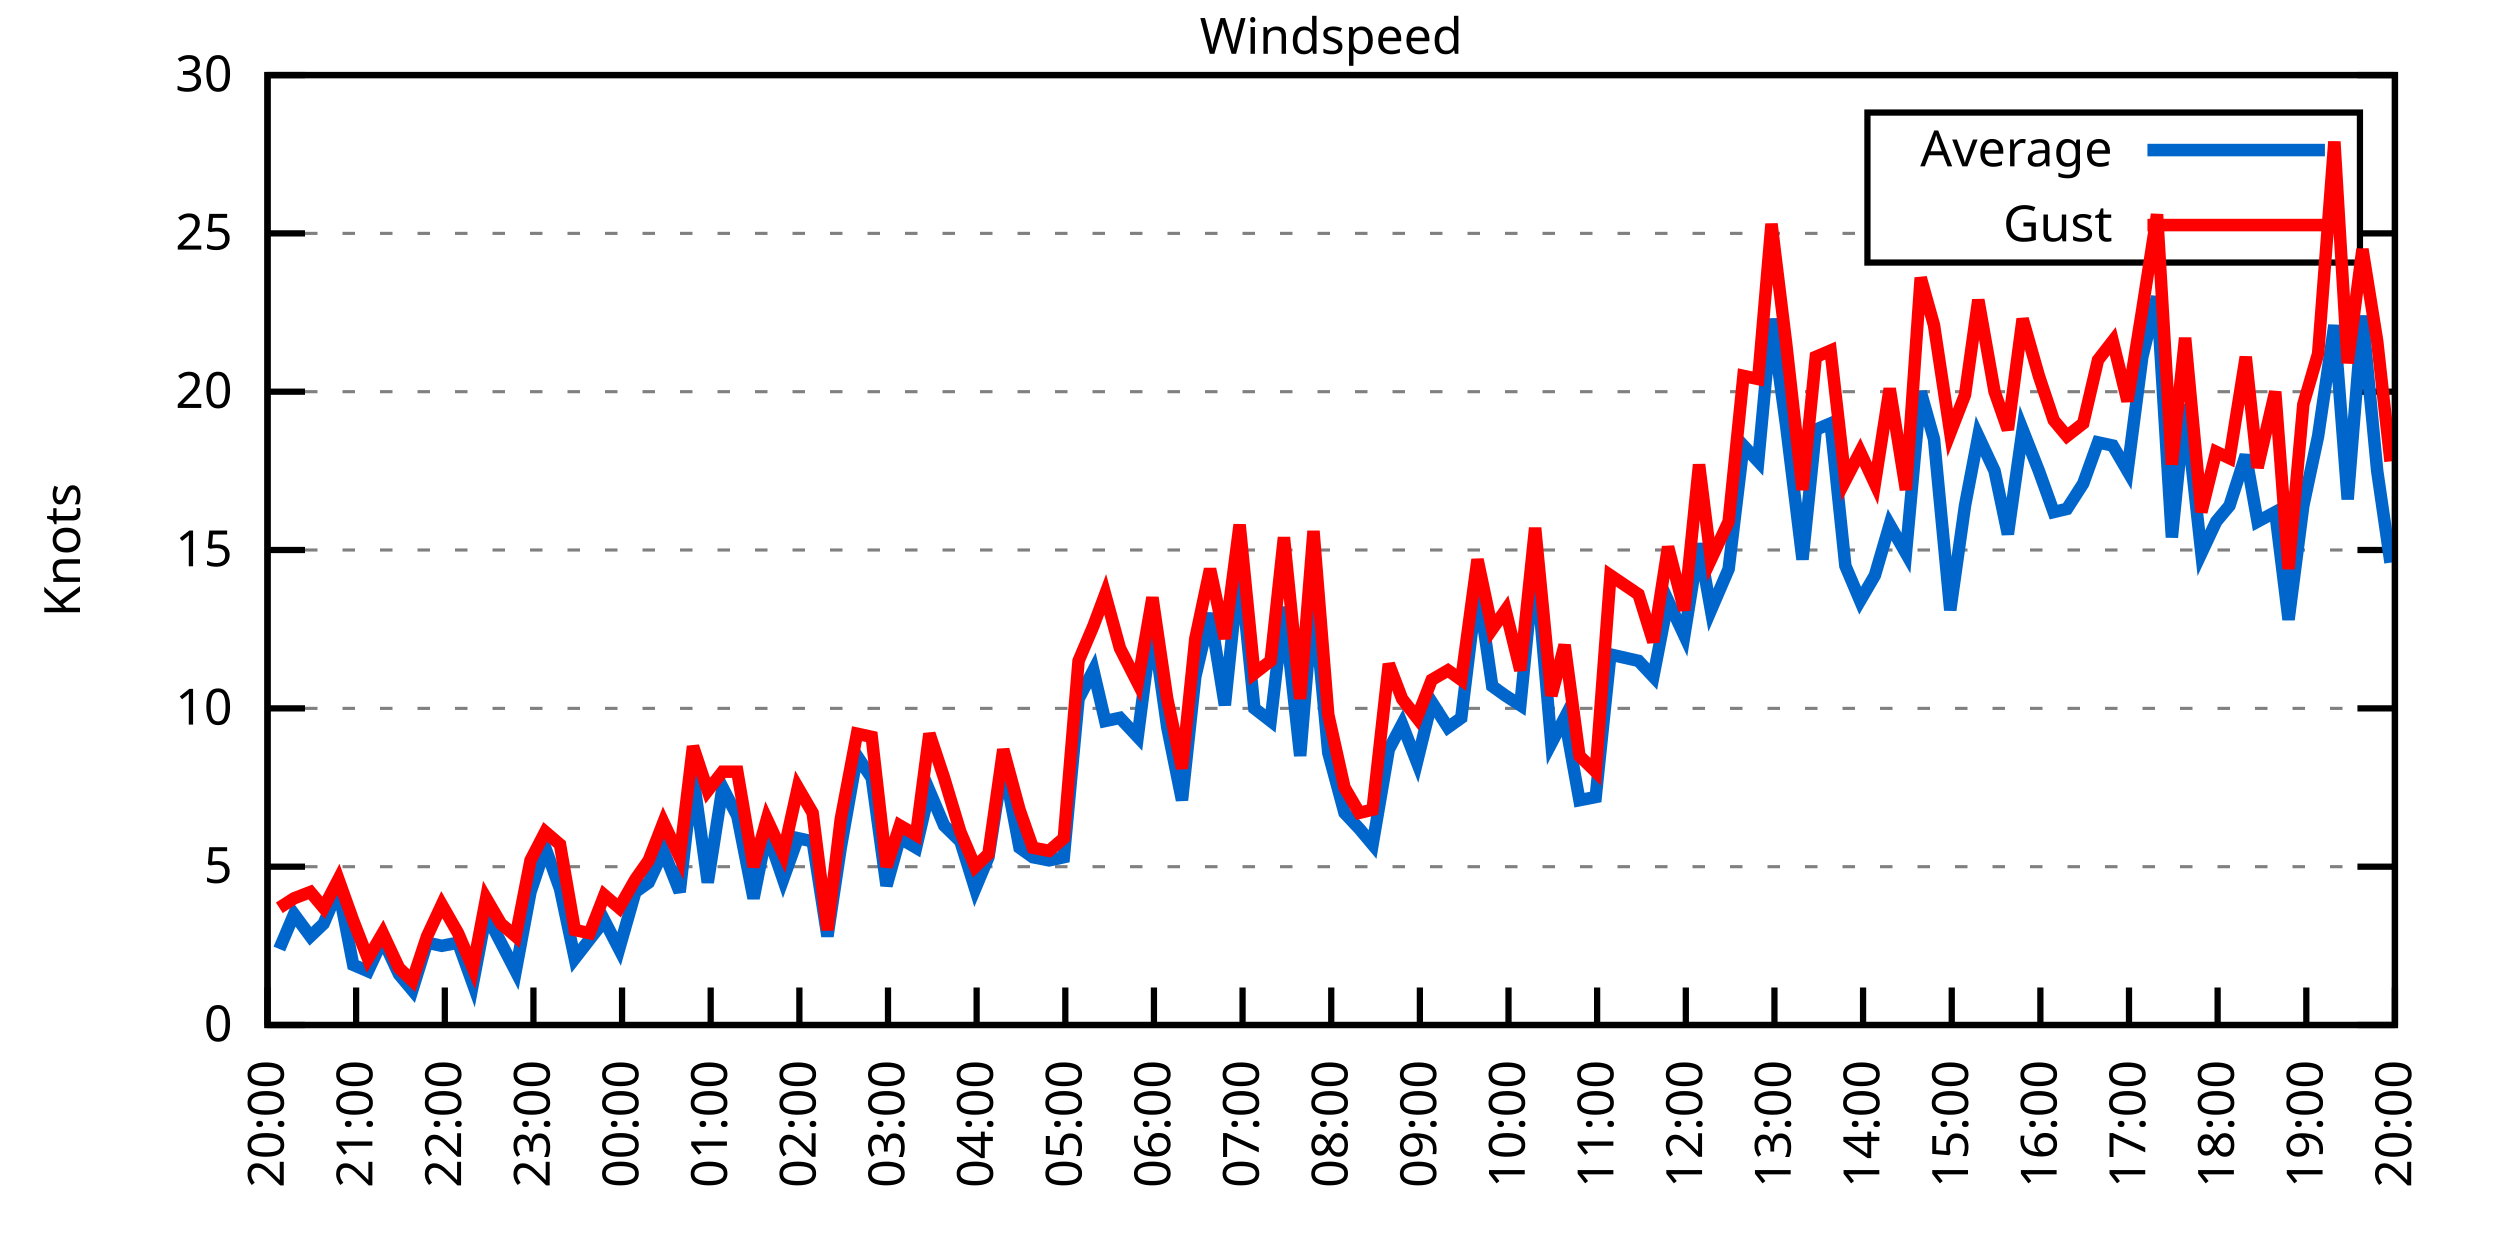
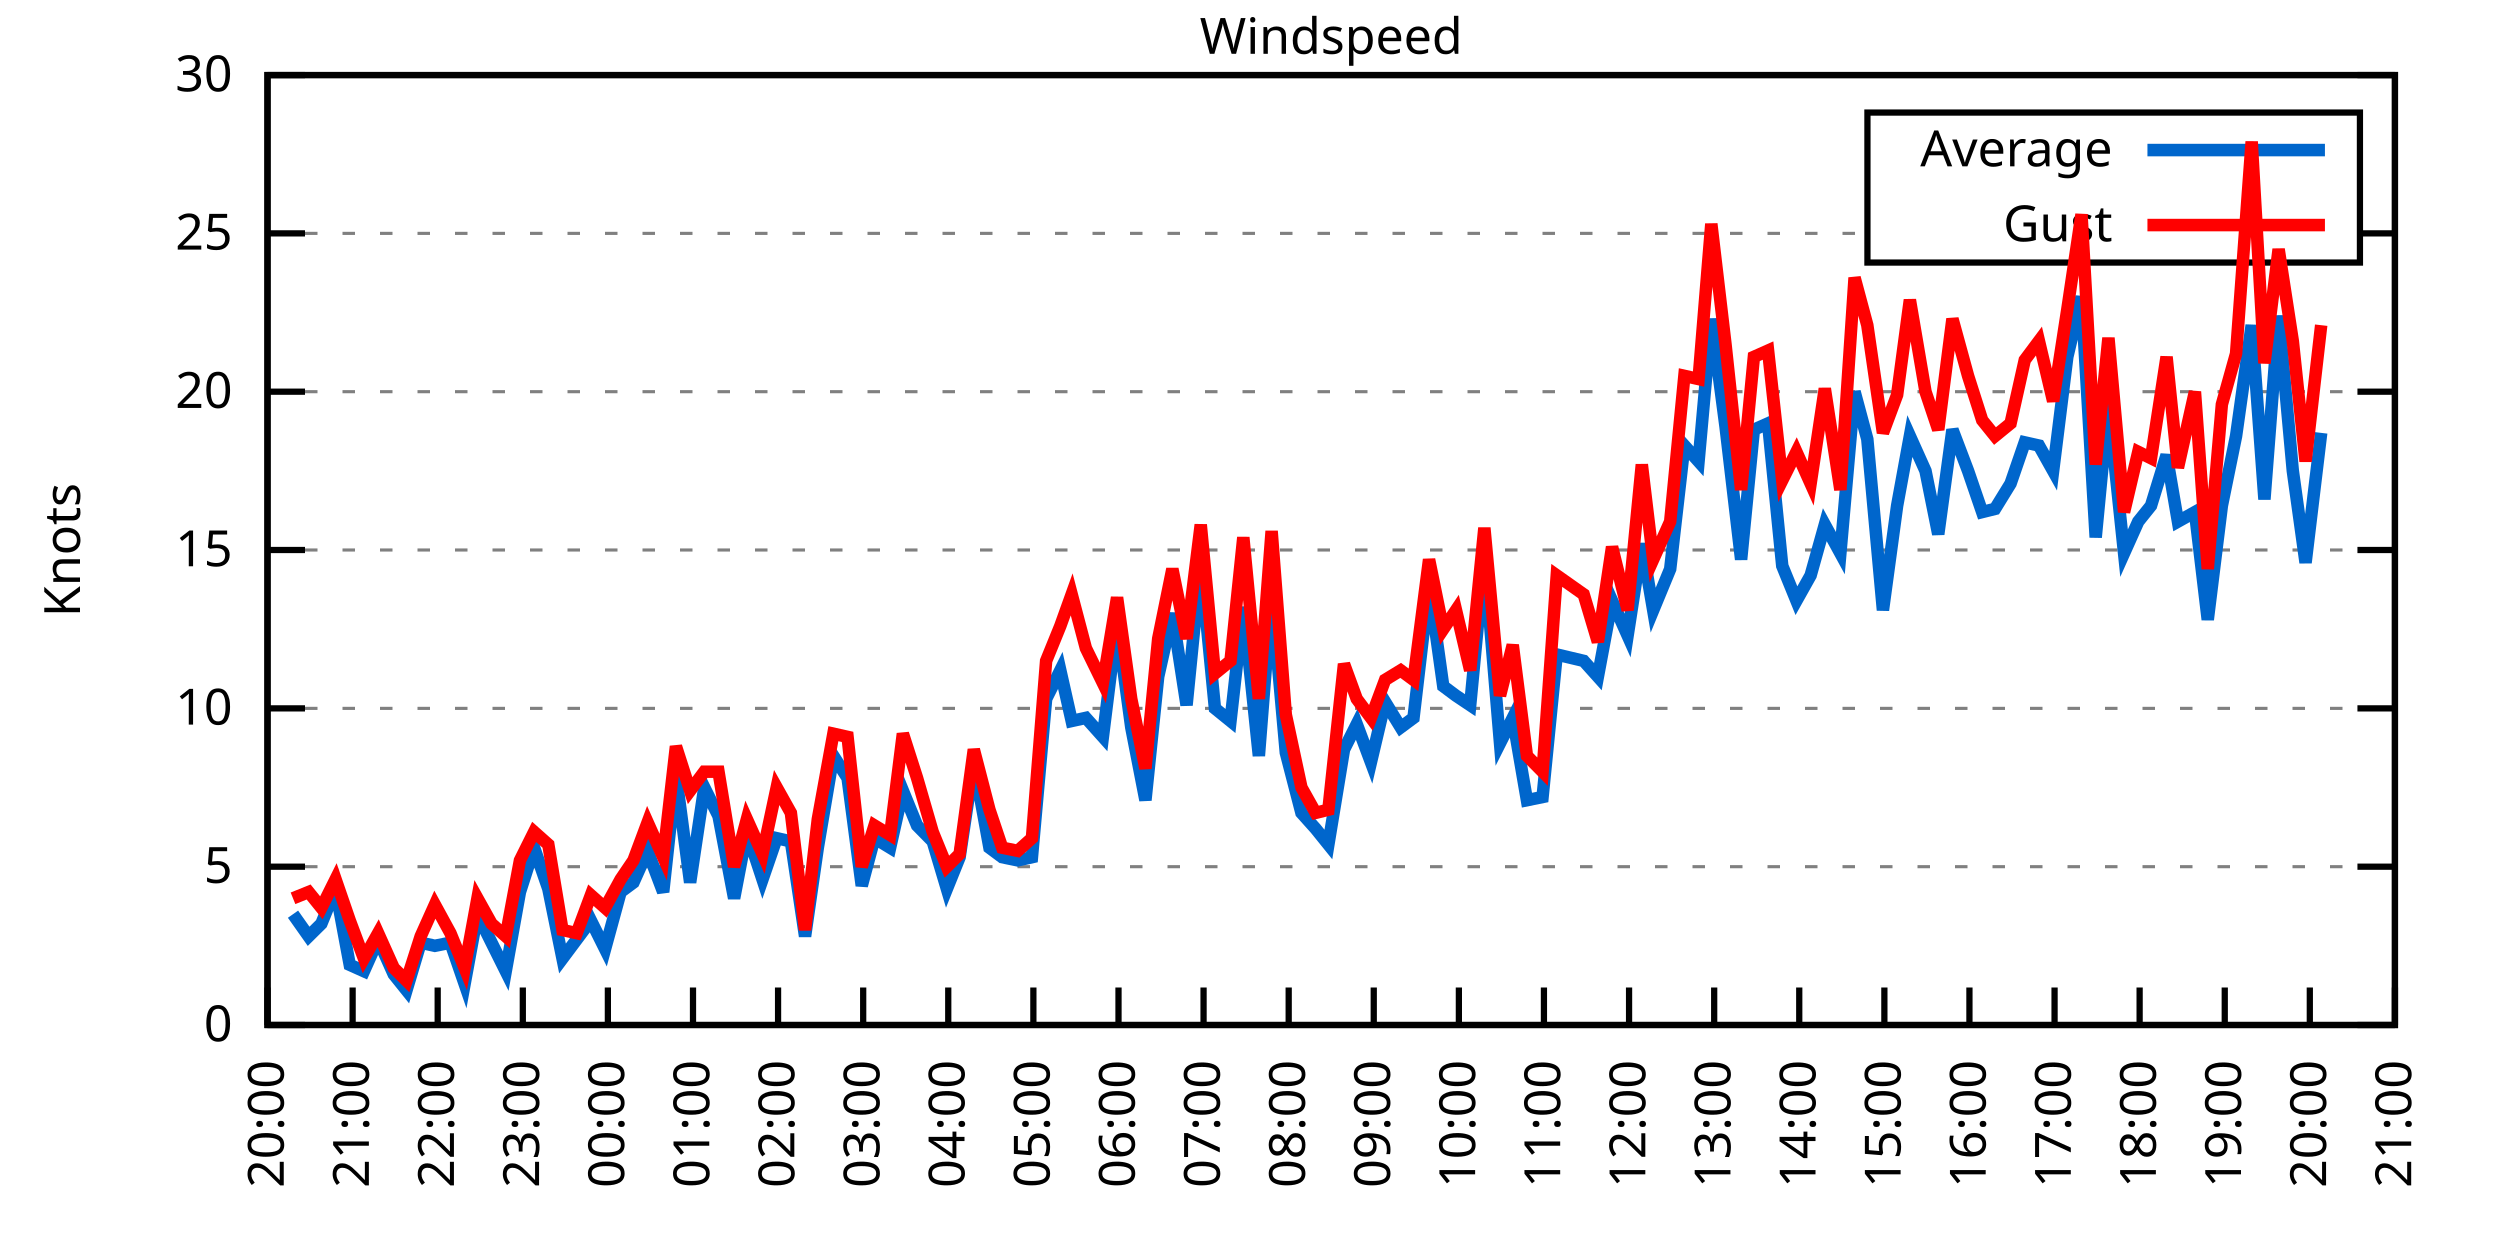
<svg xmlns="http://www.w3.org/2000/svg" xmlns:xlink="http://www.w3.org/1999/xlink" width="400" height="200" viewBox="0 0 400 200">
  <g id="gnuplot_canvas">
    <rect x="0" y="0" width="400" height="200" fill="none" />
    <defs>
      <circle id="gpDot" r="0.5" stroke-width="0.5" stroke="currentColor" />
      <path id="gpPt0" stroke-width="0.333" stroke="currentColor" d="M-1,0 h2 M0,-1 v2" />
      <path id="gpPt1" stroke-width="0.333" stroke="currentColor" d="M-1,-1 L1,1 M1,-1 L-1,1" />
      <path id="gpPt2" stroke-width="0.333" stroke="currentColor" d="M-1,0 L1,0 M0,-1 L0,1 M-1,-1 L1,1 M-1,1 L1,-1" />
      <rect id="gpPt3" stroke-width="0.333" stroke="currentColor" x="-1" y="-1" width="2" height="2" />
      <rect id="gpPt4" stroke-width="0.333" stroke="currentColor" fill="currentColor" x="-1" y="-1" width="2" height="2" />
      <circle id="gpPt5" stroke-width="0.333" stroke="currentColor" cx="0" cy="0" r="1" />
      <use xlink:href="#gpPt5" id="gpPt6" fill="currentColor" stroke="none" />
      <path id="gpPt7" stroke-width="0.333" stroke="currentColor" d="M0,-1.33 L-1.33,0.67 L1.33,0.67 z" />
      <use xlink:href="#gpPt7" id="gpPt8" fill="currentColor" stroke="none" />
      <use xlink:href="#gpPt7" id="gpPt9" stroke="currentColor" transform="rotate(180)" />
      <use xlink:href="#gpPt9" id="gpPt10" fill="currentColor" stroke="none" />
      <use xlink:href="#gpPt3" id="gpPt11" stroke="currentColor" transform="rotate(45)" />
      <use xlink:href="#gpPt11" id="gpPt12" fill="currentColor" stroke="none" />
      <path id="gpPt13" stroke-width="0.333" stroke="currentColor" d="M0,1.330 L1.265,0.411 L0.782,-1.067 L-0.782,-1.076 L-1.265,0.411 z" />
      <use xlink:href="#gpPt13" id="gpPt14" fill="currentColor" stroke="none" />
      <filter id="textbox" filterUnits="objectBoundingBox" x="0" y="0" height="1" width="1">
        <feFlood flood-color="white" flood-opacity="1" result="bgnd" />
        <feComposite in="SourceGraphic" in2="bgnd" operator="atop" />
      </filter>
      <filter id="greybox" filterUnits="objectBoundingBox" x="0" y="0" height="1" width="1">
        <feFlood flood-color="lightgrey" flood-opacity="1" result="grey" />
        <feComposite in="SourceGraphic" in2="grey" operator="atop" />
      </filter>
    </defs>
    <g fill="none" color="white" stroke="currentColor" stroke-width="1.00" stroke-linecap="butt" stroke-linejoin="miter">
</g>
    <g fill="none" color="black" stroke="currentColor" stroke-width="1.00" stroke-linecap="butt" stroke-linejoin="miter">
      <g stroke="none" shape-rendering="crispEdges">
        <polygon fill="rgb(255, 255, 255)" points="42.80,164.00 383.18,164.00 383.18,12.02 42.80,12.02 " />
      </g>
    </g>
    <g fill="none" color="black" stroke="currentColor" stroke-width="1.00" stroke-linecap="butt" stroke-linejoin="miter">
</g>
    <g fill="none" color="black" stroke="black" stroke-width="0.50" stroke-linecap="butt" stroke-linejoin="miter">
</g>
    <g fill="none" color="gray" stroke="currentColor" stroke-width="0.50" stroke-linecap="butt" stroke-linejoin="miter">
      <path stroke="gray" stroke-dasharray="2,4" class="gridline" d="M42.80,164.00 L383.19,164.00  " />
    </g>
    <g fill="none" color="gray" stroke="gray" stroke-width="1.00" stroke-linecap="butt" stroke-linejoin="miter">
</g>
    <g fill="none" color="black" stroke="currentColor" stroke-width="1.00" stroke-linecap="butt" stroke-linejoin="miter">
      <path stroke="black" d="M42.80,164.00 L48.80,164.00 M383.19,164.00 L377.19,164.00  " />
      <g transform="translate(37.20,166.60)" stroke="none" fill="black" font-family="Sans" font-size="8.00" text-anchor="end">
        <text>
          <tspan font-family="Sans"> 0</tspan>
        </text>
      </g>
    </g>
    <g fill="none" color="black" stroke="currentColor" stroke-width="1.00" stroke-linecap="butt" stroke-linejoin="miter">
</g>
    <g fill="none" color="black" stroke="black" stroke-width="0.50" stroke-linecap="butt" stroke-linejoin="miter">
</g>
    <g fill="none" color="gray" stroke="currentColor" stroke-width="0.50" stroke-linecap="butt" stroke-linejoin="miter">
      <path stroke="gray" stroke-dasharray="2,4" class="gridline" d="M42.80,138.67 L383.19,138.67  " />
    </g>
    <g fill="none" color="gray" stroke="gray" stroke-width="1.00" stroke-linecap="butt" stroke-linejoin="miter">
</g>
    <g fill="none" color="black" stroke="currentColor" stroke-width="1.00" stroke-linecap="butt" stroke-linejoin="miter">
      <path stroke="black" d="M42.80,138.67 L48.80,138.67 M383.19,138.67 L377.19,138.67  " />
      <g transform="translate(37.20,141.27)" stroke="none" fill="black" font-family="Sans" font-size="8.00" text-anchor="end">
        <text>
          <tspan font-family="Sans"> 5</tspan>
        </text>
      </g>
    </g>
    <g fill="none" color="black" stroke="currentColor" stroke-width="1.00" stroke-linecap="butt" stroke-linejoin="miter">
</g>
    <g fill="none" color="black" stroke="black" stroke-width="0.50" stroke-linecap="butt" stroke-linejoin="miter">
</g>
    <g fill="none" color="gray" stroke="currentColor" stroke-width="0.50" stroke-linecap="butt" stroke-linejoin="miter">
      <path stroke="gray" stroke-dasharray="2,4" class="gridline" d="M42.80,113.34 L383.19,113.34  " />
    </g>
    <g fill="none" color="gray" stroke="gray" stroke-width="1.00" stroke-linecap="butt" stroke-linejoin="miter">
</g>
    <g fill="none" color="black" stroke="currentColor" stroke-width="1.00" stroke-linecap="butt" stroke-linejoin="miter">
      <path stroke="black" d="M42.80,113.34 L48.80,113.34 M383.19,113.34 L377.19,113.34  " />
      <g transform="translate(37.20,115.94)" stroke="none" fill="black" font-family="Sans" font-size="8.00" text-anchor="end">
        <text>
          <tspan font-family="Sans"> 10</tspan>
        </text>
      </g>
    </g>
    <g fill="none" color="black" stroke="currentColor" stroke-width="1.00" stroke-linecap="butt" stroke-linejoin="miter">
</g>
    <g fill="none" color="black" stroke="black" stroke-width="0.50" stroke-linecap="butt" stroke-linejoin="miter">
</g>
    <g fill="none" color="gray" stroke="currentColor" stroke-width="0.50" stroke-linecap="butt" stroke-linejoin="miter">
      <path stroke="gray" stroke-dasharray="2,4" class="gridline" d="M42.80,88.00 L383.19,88.00  " />
    </g>
    <g fill="none" color="gray" stroke="gray" stroke-width="1.00" stroke-linecap="butt" stroke-linejoin="miter">
</g>
    <g fill="none" color="black" stroke="currentColor" stroke-width="1.00" stroke-linecap="butt" stroke-linejoin="miter">
      <path stroke="black" d="M42.80,88.00 L48.80,88.00 M383.19,88.00 L377.19,88.00  " />
      <g transform="translate(37.20,90.60)" stroke="none" fill="black" font-family="Sans" font-size="8.00" text-anchor="end">
        <text>
          <tspan font-family="Sans"> 15</tspan>
        </text>
      </g>
    </g>
    <g fill="none" color="black" stroke="currentColor" stroke-width="1.00" stroke-linecap="butt" stroke-linejoin="miter">
</g>
    <g fill="none" color="black" stroke="black" stroke-width="0.50" stroke-linecap="butt" stroke-linejoin="miter">
</g>
    <g fill="none" color="gray" stroke="currentColor" stroke-width="0.50" stroke-linecap="butt" stroke-linejoin="miter">
      <path stroke="gray" stroke-dasharray="2,4" class="gridline" d="M42.80,62.67 L383.19,62.67  " />
    </g>
    <g fill="none" color="gray" stroke="gray" stroke-width="1.00" stroke-linecap="butt" stroke-linejoin="miter">
</g>
    <g fill="none" color="black" stroke="currentColor" stroke-width="1.00" stroke-linecap="butt" stroke-linejoin="miter">
      <path stroke="black" d="M42.80,62.67 L48.80,62.67 M383.19,62.67 L377.19,62.67  " />
      <g transform="translate(37.20,65.27)" stroke="none" fill="black" font-family="Sans" font-size="8.00" text-anchor="end">
        <text>
          <tspan font-family="Sans"> 20</tspan>
        </text>
      </g>
    </g>
    <g fill="none" color="black" stroke="currentColor" stroke-width="1.00" stroke-linecap="butt" stroke-linejoin="miter">
</g>
    <g fill="none" color="black" stroke="black" stroke-width="0.50" stroke-linecap="butt" stroke-linejoin="miter">
</g>
    <g fill="none" color="gray" stroke="currentColor" stroke-width="0.50" stroke-linecap="butt" stroke-linejoin="miter">
      <path stroke="gray" stroke-dasharray="2,4" class="gridline" d="M42.80,37.34 L298.79,37.34 M377.59,37.34 L383.19,37.34  " />
    </g>
    <g fill="none" color="gray" stroke="gray" stroke-width="1.00" stroke-linecap="butt" stroke-linejoin="miter">
</g>
    <g fill="none" color="black" stroke="currentColor" stroke-width="1.00" stroke-linecap="butt" stroke-linejoin="miter">
      <path stroke="black" d="M42.80,37.34 L48.80,37.34 M383.19,37.34 L377.19,37.34  " />
      <g transform="translate(37.20,39.94)" stroke="none" fill="black" font-family="Sans" font-size="8.00" text-anchor="end">
        <text>
          <tspan font-family="Sans"> 25</tspan>
        </text>
      </g>
    </g>
    <g fill="none" color="black" stroke="currentColor" stroke-width="1.00" stroke-linecap="butt" stroke-linejoin="miter">
</g>
    <g fill="none" color="black" stroke="black" stroke-width="0.50" stroke-linecap="butt" stroke-linejoin="miter">
</g>
    <g fill="none" color="gray" stroke="currentColor" stroke-width="0.50" stroke-linecap="butt" stroke-linejoin="miter">
      <path stroke="gray" stroke-dasharray="2,4" class="gridline" d="M42.80,12.01 L383.19,12.01  " />
    </g>
    <g fill="none" color="gray" stroke="gray" stroke-width="1.00" stroke-linecap="butt" stroke-linejoin="miter">
</g>
    <g fill="none" color="black" stroke="currentColor" stroke-width="1.00" stroke-linecap="butt" stroke-linejoin="miter">
      <path stroke="black" d="M42.80,12.01 L48.80,12.01 M383.19,12.01 L377.19,12.01  " />
      <g transform="translate(37.20,14.61)" stroke="none" fill="black" font-family="Sans" font-size="8.00" text-anchor="end">
        <text>
          <tspan font-family="Sans"> 30</tspan>
        </text>
      </g>
    </g>
    <g fill="none" color="black" stroke="currentColor" stroke-width="1.00" stroke-linecap="butt" stroke-linejoin="miter">
      <path stroke="black" d="M42.80,164.00 L42.80,158.00  " />
      <g transform="translate(45.40,169.60) rotate(270.00)" stroke="none" fill="black" font-family="Sans" font-size="8.00" text-anchor="end">
        <text>
          <tspan font-family="Sans">20:00</tspan>
        </text>
      </g>
    </g>
    <g fill="none" color="black" stroke="currentColor" stroke-width="1.00" stroke-linecap="butt" stroke-linejoin="miter">
-       <path stroke="black" d="M56.98,164.00 L56.98,158.00  " />
-       <g transform="translate(59.58,169.60) rotate(270.00)" stroke="none" fill="black" font-family="Sans" font-size="8.00" text-anchor="end">
+       <path stroke="black" d="M56.42,164.00 L56.42,158.00  " />
+       <g transform="translate(59.02,169.60) rotate(270.00)" stroke="none" fill="black" font-family="Sans" font-size="8.00" text-anchor="end">
        <text>
          <tspan font-family="Sans">21:00</tspan>
        </text>
      </g>
    </g>
    <g fill="none" color="black" stroke="currentColor" stroke-width="1.00" stroke-linecap="butt" stroke-linejoin="miter">
-       <path stroke="black" d="M71.17,164.00 L71.17,158.00  " />
-       <g transform="translate(73.77,169.60) rotate(270.00)" stroke="none" fill="black" font-family="Sans" font-size="8.00" text-anchor="end">
+       <path stroke="black" d="M70.03,164.00 L70.03,158.00  " />
+       <g transform="translate(72.63,169.60) rotate(270.00)" stroke="none" fill="black" font-family="Sans" font-size="8.00" text-anchor="end">
        <text>
          <tspan font-family="Sans">22:00</tspan>
        </text>
      </g>
    </g>
    <g fill="none" color="black" stroke="currentColor" stroke-width="1.00" stroke-linecap="butt" stroke-linejoin="miter">
-       <path stroke="black" d="M85.35,164.00 L85.35,158.00  " />
-       <g transform="translate(87.95,169.60) rotate(270.00)" stroke="none" fill="black" font-family="Sans" font-size="8.00" text-anchor="end">
+       <path stroke="black" d="M83.65,164.00 L83.65,158.00  " />
+       <g transform="translate(86.25,169.60) rotate(270.00)" stroke="none" fill="black" font-family="Sans" font-size="8.00" text-anchor="end">
        <text>
          <tspan font-family="Sans">23:00</tspan>
        </text>
      </g>
    </g>
    <g fill="none" color="black" stroke="currentColor" stroke-width="1.00" stroke-linecap="butt" stroke-linejoin="miter">
-       <path stroke="black" d="M99.53,164.00 L99.53,158.00  " />
-       <g transform="translate(102.13,169.60) rotate(270.00)" stroke="none" fill="black" font-family="Sans" font-size="8.00" text-anchor="end">
+       <path stroke="black" d="M97.26,164.00 L97.26,158.00  " />
+       <g transform="translate(99.86,169.60) rotate(270.00)" stroke="none" fill="black" font-family="Sans" font-size="8.00" text-anchor="end">
        <text>
          <tspan font-family="Sans">00:00</tspan>
        </text>
      </g>
    </g>
    <g fill="none" color="black" stroke="currentColor" stroke-width="1.00" stroke-linecap="butt" stroke-linejoin="miter">
-       <path stroke="black" d="M113.71,164.00 L113.71,158.00  " />
-       <g transform="translate(116.31,169.60) rotate(270.00)" stroke="none" fill="black" font-family="Sans" font-size="8.00" text-anchor="end">
+       <path stroke="black" d="M110.88,164.00 L110.88,158.00  " />
+       <g transform="translate(113.48,169.60) rotate(270.00)" stroke="none" fill="black" font-family="Sans" font-size="8.00" text-anchor="end">
        <text>
          <tspan font-family="Sans">01:00</tspan>
        </text>
      </g>
    </g>
    <g fill="none" color="black" stroke="currentColor" stroke-width="1.00" stroke-linecap="butt" stroke-linejoin="miter">
-       <path stroke="black" d="M127.90,164.00 L127.90,158.00  " />
-       <g transform="translate(130.50,169.60) rotate(270.00)" stroke="none" fill="black" font-family="Sans" font-size="8.00" text-anchor="end">
+       <path stroke="black" d="M124.49,164.00 L124.49,158.00  " />
+       <g transform="translate(127.09,169.60) rotate(270.00)" stroke="none" fill="black" font-family="Sans" font-size="8.00" text-anchor="end">
        <text>
          <tspan font-family="Sans">02:00</tspan>
        </text>
      </g>
    </g>
    <g fill="none" color="black" stroke="currentColor" stroke-width="1.00" stroke-linecap="butt" stroke-linejoin="miter">
-       <path stroke="black" d="M142.08,164.00 L142.08,158.00  " />
-       <g transform="translate(144.68,169.60) rotate(270.00)" stroke="none" fill="black" font-family="Sans" font-size="8.00" text-anchor="end">
+       <path stroke="black" d="M138.11,164.00 L138.11,158.00  " />
+       <g transform="translate(140.71,169.60) rotate(270.00)" stroke="none" fill="black" font-family="Sans" font-size="8.00" text-anchor="end">
        <text>
          <tspan font-family="Sans">03:00</tspan>
        </text>
      </g>
    </g>
    <g fill="none" color="black" stroke="currentColor" stroke-width="1.00" stroke-linecap="butt" stroke-linejoin="miter">
-       <path stroke="black" d="M156.26,164.00 L156.26,158.00  " />
-       <g transform="translate(158.86,169.60) rotate(270.00)" stroke="none" fill="black" font-family="Sans" font-size="8.00" text-anchor="end">
+       <path stroke="black" d="M151.72,164.00 L151.72,158.00  " />
+       <g transform="translate(154.32,169.60) rotate(270.00)" stroke="none" fill="black" font-family="Sans" font-size="8.00" text-anchor="end">
        <text>
          <tspan font-family="Sans">04:00</tspan>
        </text>
      </g>
    </g>
    <g fill="none" color="black" stroke="currentColor" stroke-width="1.00" stroke-linecap="butt" stroke-linejoin="miter">
-       <path stroke="black" d="M170.45,164.00 L170.45,158.00  " />
-       <g transform="translate(173.05,169.60) rotate(270.00)" stroke="none" fill="black" font-family="Sans" font-size="8.00" text-anchor="end">
+       <path stroke="black" d="M165.34,164.00 L165.34,158.00  " />
+       <g transform="translate(167.94,169.60) rotate(270.00)" stroke="none" fill="black" font-family="Sans" font-size="8.00" text-anchor="end">
        <text>
          <tspan font-family="Sans">05:00</tspan>
        </text>
      </g>
    </g>
    <g fill="none" color="black" stroke="currentColor" stroke-width="1.00" stroke-linecap="butt" stroke-linejoin="miter">
-       <path stroke="black" d="M184.63,164.00 L184.63,158.00  " />
-       <g transform="translate(187.23,169.60) rotate(270.00)" stroke="none" fill="black" font-family="Sans" font-size="8.00" text-anchor="end">
+       <path stroke="black" d="M178.96,164.00 L178.96,158.00  " />
+       <g transform="translate(181.56,169.60) rotate(270.00)" stroke="none" fill="black" font-family="Sans" font-size="8.00" text-anchor="end">
        <text>
          <tspan font-family="Sans">06:00</tspan>
        </text>
      </g>
    </g>
    <g fill="none" color="black" stroke="currentColor" stroke-width="1.00" stroke-linecap="butt" stroke-linejoin="miter">
-       <path stroke="black" d="M198.81,164.00 L198.81,158.00  " />
-       <g transform="translate(201.41,169.60) rotate(270.00)" stroke="none" fill="black" font-family="Sans" font-size="8.00" text-anchor="end">
+       <path stroke="black" d="M192.57,164.00 L192.57,158.00  " />
+       <g transform="translate(195.17,169.60) rotate(270.00)" stroke="none" fill="black" font-family="Sans" font-size="8.00" text-anchor="end">
        <text>
          <tspan font-family="Sans">07:00</tspan>
        </text>
      </g>
    </g>
    <g fill="none" color="black" stroke="currentColor" stroke-width="1.00" stroke-linecap="butt" stroke-linejoin="miter">
-       <path stroke="black" d="M213.00,164.00 L213.00,158.00  " />
-       <g transform="translate(215.60,169.60) rotate(270.00)" stroke="none" fill="black" font-family="Sans" font-size="8.00" text-anchor="end">
+       <path stroke="black" d="M206.19,164.00 L206.19,158.00  " />
+       <g transform="translate(208.79,169.60) rotate(270.00)" stroke="none" fill="black" font-family="Sans" font-size="8.00" text-anchor="end">
        <text>
          <tspan font-family="Sans">08:00</tspan>
        </text>
      </g>
    </g>
    <g fill="none" color="black" stroke="currentColor" stroke-width="1.00" stroke-linecap="butt" stroke-linejoin="miter">
-       <path stroke="black" d="M227.18,164.00 L227.18,158.00  " />
-       <g transform="translate(229.78,169.60) rotate(270.00)" stroke="none" fill="black" font-family="Sans" font-size="8.00" text-anchor="end">
+       <path stroke="black" d="M219.80,164.00 L219.80,158.00  " />
+       <g transform="translate(222.40,169.60) rotate(270.00)" stroke="none" fill="black" font-family="Sans" font-size="8.00" text-anchor="end">
        <text>
          <tspan font-family="Sans">09:00</tspan>
        </text>
      </g>
    </g>
    <g fill="none" color="black" stroke="currentColor" stroke-width="1.00" stroke-linecap="butt" stroke-linejoin="miter">
-       <path stroke="black" d="M241.36,164.00 L241.36,158.00  " />
-       <g transform="translate(243.96,169.60) rotate(270.00)" stroke="none" fill="black" font-family="Sans" font-size="8.00" text-anchor="end">
+       <path stroke="black" d="M233.42,164.00 L233.42,158.00  " />
+       <g transform="translate(236.02,169.60) rotate(270.00)" stroke="none" fill="black" font-family="Sans" font-size="8.00" text-anchor="end">
        <text>
          <tspan font-family="Sans">10:00</tspan>
        </text>
      </g>
    </g>
    <g fill="none" color="black" stroke="currentColor" stroke-width="1.00" stroke-linecap="butt" stroke-linejoin="miter">
-       <path stroke="black" d="M255.54,164.00 L255.54,158.00  " />
-       <g transform="translate(258.14,169.60) rotate(270.00)" stroke="none" fill="black" font-family="Sans" font-size="8.00" text-anchor="end">
+       <path stroke="black" d="M247.03,164.00 L247.03,158.00  " />
+       <g transform="translate(249.63,169.60) rotate(270.00)" stroke="none" fill="black" font-family="Sans" font-size="8.00" text-anchor="end">
        <text>
          <tspan font-family="Sans">11:00</tspan>
        </text>
      </g>
    </g>
    <g fill="none" color="black" stroke="currentColor" stroke-width="1.00" stroke-linecap="butt" stroke-linejoin="miter">
-       <path stroke="black" d="M269.73,164.00 L269.73,158.00  " />
-       <g transform="translate(272.33,169.60) rotate(270.00)" stroke="none" fill="black" font-family="Sans" font-size="8.00" text-anchor="end">
+       <path stroke="black" d="M260.65,164.00 L260.65,158.00  " />
+       <g transform="translate(263.25,169.60) rotate(270.00)" stroke="none" fill="black" font-family="Sans" font-size="8.00" text-anchor="end">
        <text>
          <tspan font-family="Sans">12:00</tspan>
        </text>
      </g>
    </g>
    <g fill="none" color="black" stroke="currentColor" stroke-width="1.00" stroke-linecap="butt" stroke-linejoin="miter">
-       <path stroke="black" d="M283.91,164.00 L283.91,158.00  " />
-       <g transform="translate(286.51,169.60) rotate(270.00)" stroke="none" fill="black" font-family="Sans" font-size="8.00" text-anchor="end">
+       <path stroke="black" d="M274.27,164.00 L274.27,158.00  " />
+       <g transform="translate(276.87,169.60) rotate(270.00)" stroke="none" fill="black" font-family="Sans" font-size="8.00" text-anchor="end">
        <text>
          <tspan font-family="Sans">13:00</tspan>
        </text>
      </g>
    </g>
    <g fill="none" color="black" stroke="currentColor" stroke-width="1.00" stroke-linecap="butt" stroke-linejoin="miter">
-       <path stroke="black" d="M298.09,164.00 L298.09,158.00  " />
-       <g transform="translate(300.69,169.60) rotate(270.00)" stroke="none" fill="black" font-family="Sans" font-size="8.00" text-anchor="end">
+       <path stroke="black" d="M287.88,164.00 L287.88,158.00  " />
+       <g transform="translate(290.48,169.60) rotate(270.00)" stroke="none" fill="black" font-family="Sans" font-size="8.00" text-anchor="end">
        <text>
          <tspan font-family="Sans">14:00</tspan>
        </text>
      </g>
    </g>
    <g fill="none" color="black" stroke="currentColor" stroke-width="1.00" stroke-linecap="butt" stroke-linejoin="miter">
-       <path stroke="black" d="M312.28,164.00 L312.28,158.00  " />
-       <g transform="translate(314.88,169.60) rotate(270.00)" stroke="none" fill="black" font-family="Sans" font-size="8.00" text-anchor="end">
+       <path stroke="black" d="M301.50,164.00 L301.50,158.00  " />
+       <g transform="translate(304.10,169.60) rotate(270.00)" stroke="none" fill="black" font-family="Sans" font-size="8.00" text-anchor="end">
        <text>
          <tspan font-family="Sans">15:00</tspan>
        </text>
      </g>
    </g>
    <g fill="none" color="black" stroke="currentColor" stroke-width="1.00" stroke-linecap="butt" stroke-linejoin="miter">
-       <path stroke="black" d="M326.46,164.00 L326.46,158.00  " />
-       <g transform="translate(329.06,169.60) rotate(270.00)" stroke="none" fill="black" font-family="Sans" font-size="8.00" text-anchor="end">
+       <path stroke="black" d="M315.11,164.00 L315.11,158.00  " />
+       <g transform="translate(317.71,169.60) rotate(270.00)" stroke="none" fill="black" font-family="Sans" font-size="8.00" text-anchor="end">
        <text>
          <tspan font-family="Sans">16:00</tspan>
        </text>
      </g>
    </g>
    <g fill="none" color="black" stroke="currentColor" stroke-width="1.00" stroke-linecap="butt" stroke-linejoin="miter">
-       <path stroke="black" d="M340.64,164.00 L340.64,158.00  " />
-       <g transform="translate(343.24,169.60) rotate(270.00)" stroke="none" fill="black" font-family="Sans" font-size="8.00" text-anchor="end">
+       <path stroke="black" d="M328.73,164.00 L328.73,158.00  " />
+       <g transform="translate(331.33,169.60) rotate(270.00)" stroke="none" fill="black" font-family="Sans" font-size="8.00" text-anchor="end">
        <text>
          <tspan font-family="Sans">17:00</tspan>
        </text>
      </g>
    </g>
    <g fill="none" color="black" stroke="currentColor" stroke-width="1.00" stroke-linecap="butt" stroke-linejoin="miter">
-       <path stroke="black" d="M354.82,164.00 L354.82,158.00  " />
-       <g transform="translate(357.42,169.60) rotate(270.00)" stroke="none" fill="black" font-family="Sans" font-size="8.00" text-anchor="end">
+       <path stroke="black" d="M342.34,164.00 L342.34,158.00  " />
+       <g transform="translate(344.94,169.60) rotate(270.00)" stroke="none" fill="black" font-family="Sans" font-size="8.00" text-anchor="end">
        <text>
          <tspan font-family="Sans">18:00</tspan>
        </text>
      </g>
    </g>
    <g fill="none" color="black" stroke="currentColor" stroke-width="1.00" stroke-linecap="butt" stroke-linejoin="miter">
-       <path stroke="black" d="M369.01,164.00 L369.01,158.00  " />
-       <g transform="translate(371.61,169.60) rotate(270.00)" stroke="none" fill="black" font-family="Sans" font-size="8.00" text-anchor="end">
+       <path stroke="black" d="M355.96,164.00 L355.96,158.00  " />
+       <g transform="translate(358.56,169.60) rotate(270.00)" stroke="none" fill="black" font-family="Sans" font-size="8.00" text-anchor="end">
        <text>
          <tspan font-family="Sans">19:00</tspan>
+         </text>
+       </g>
+     </g>
+     <g fill="none" color="black" stroke="currentColor" stroke-width="1.00" stroke-linecap="butt" stroke-linejoin="miter">
+       <path stroke="black" d="M369.57,164.00 L369.57,158.00  " />
+       <g transform="translate(372.17,169.60) rotate(270.00)" stroke="none" fill="black" font-family="Sans" font-size="8.00" text-anchor="end">
+         <text>
+           <tspan font-family="Sans">20:00</tspan>
        </text>
      </g>
    </g>
    <g fill="none" color="black" stroke="currentColor" stroke-width="1.00" stroke-linecap="butt" stroke-linejoin="miter">
      <path stroke="black" d="M383.19,164.00 L383.19,158.00  " />
      <g transform="translate(385.79,169.60) rotate(270.00)" stroke="none" fill="black" font-family="Sans" font-size="8.00" text-anchor="end">
        <text>
-           <tspan font-family="Sans">20:00</tspan>
+           <tspan font-family="Sans">21:00</tspan>
        </text>
      </g>
    </g>
    <g fill="none" color="black" stroke="currentColor" stroke-width="1.00" stroke-linecap="butt" stroke-linejoin="miter">
</g>
    <g fill="none" color="black" stroke="currentColor" stroke-width="1.00" stroke-linecap="butt" stroke-linejoin="miter">
      <path stroke="black" d="M42.80,12.01 L42.80,164.00 L383.19,164.00 L383.19,12.01 L42.80,12.01 Z  " />
    </g>
    <g fill="none" color="black" stroke="currentColor" stroke-width="1.00" stroke-linecap="butt" stroke-linejoin="miter">
</g>
    <g fill="none" color="black" stroke="currentColor" stroke-width="1.00" stroke-linecap="butt" stroke-linejoin="miter">
      <path stroke="black" d="M298.79,42.01 L298.79,18.01 L377.59,18.01 L377.59,42.01 L298.79,42.01 Z  " />
    </g>
    <g id="Windspeed_plot_1">
      <g fill="none" color="white" stroke="black" stroke-width="2.00" stroke-linecap="butt" stroke-linejoin="miter">
</g>
      <g fill="none" color="black" stroke="currentColor" stroke-width="2.00" stroke-linecap="butt" stroke-linejoin="miter">
        <g transform="translate(337.99,26.61)" stroke="none" fill="black" font-family="Sans" font-size="8.00" text-anchor="end">
          <text>
            <tspan font-family="Sans">Average</tspan>
          </text>
        </g>
      </g>
      <g fill="none" color="black" stroke="currentColor" stroke-width="2.00" stroke-linecap="butt" stroke-linejoin="miter">
-         <path stroke="rgb(  0, 102, 204)" d="M343.59,24.01 L371.99,24.01 M44.69,151.84 L47.05,146.27 L49.66,149.81 L51.78,147.79 L54.15,142.21 L56.51,154.37   L58.87,155.39 L61.24,150.32 L63.84,155.89 L65.97,158.43 L68.33,150.83 L70.69,151.33 L73.29,150.83 L75.66,157.41   L77.78,146.27 L80.15,150.83 L82.51,155.39 L84.88,142.72 L87.24,135.63 L89.60,142.21 L91.97,153.36 L94.33,150.32   L96.70,147.28 L99.06,151.84 L101.66,142.72 L103.79,141.20 L106.15,136.14 L108.75,142.72 L110.88,123.98 L113.24,141.20   L115.61,126.00 L117.97,130.56 L120.57,143.73 L122.70,133.10 L125.30,140.69 L127.66,134.11 L130.02,134.62 L132.39,149.81   L134.52,135.63 L137.12,120.94 L139.48,124.48 L141.84,141.71 L143.97,134.11 L146.57,135.63 L148.70,126.51 L151.06,132.08   L153.66,134.62 L156.03,142.21 L158.15,137.15 L160.52,121.95 L163.12,135.63 L165.25,137.15 L167.85,137.66 L170.21,137.15   L172.57,111.82 L174.94,107.26 L176.83,115.36 L179.19,114.86 L182.03,117.90 L184.39,99.66 L186.76,116.38 L189.12,128.03   L191.25,108.27 L193.61,98.14 L195.98,112.83 L198.34,90.03 L200.70,113.34 L203.30,115.36 L205.43,97.12 L208.03,120.94   L210.16,95.10 L212.52,120.43 L215.12,130.06 L217.49,132.59 L219.61,135.12 L222.21,119.92 L224.34,115.87 L226.71,121.95   L229.07,112.32 L231.67,116.38 L233.80,114.86 L236.40,93.58 L238.76,109.79 L240.89,111.31 L243.25,112.83 L245.62,89.02   L248.22,118.91 L250.34,114.86 L252.71,128.03 L255.31,127.52 L257.67,104.72 L262.16,105.74 L264.53,108.27 L266.89,96.11   L269.49,101.68 L271.85,86.99 L273.75,97.63 L276.58,91.04 L278.95,71.29 L281.31,73.82 L283.44,51.02 L285.80,68.25   L288.40,89.52 L290.53,68.75 L292.89,67.74 L295.26,90.54 L297.62,96.11 L299.98,92.06 L302.35,83.95 L304.95,88.51   L307.31,62.67 L309.44,70.27 L312.04,97.63 L314.40,80.91 L316.53,69.77 L319.13,75.34 L321.26,85.47 L323.62,68.75   L326.22,75.34 L328.59,81.93 L330.71,81.42 L333.31,77.37 L335.68,70.78 L338.04,71.29 L340.40,75.34 L342.77,57.10   L345.13,47.47 L347.50,85.98 L349.62,64.70 L352.22,88.51 L354.59,83.45 L356.72,80.91 L359.32,72.81 L361.21,83.45   L364.04,81.93 L366.17,99.15 L368.53,80.91 L370.90,69.77 L373.50,52.03 L375.63,79.90 L377.99,50.51 L380.35,75.34   L382.48,90.03  " />
+         <path stroke="rgb(  0, 102, 204)" d="M343.59,24.01 L371.99,24.01 M46.88,146.27 L49.38,149.81 L51.42,147.79 L53.69,142.21 L55.96,154.37 L58.23,155.39   L60.50,150.32 L63.00,155.89 L65.04,158.43 L67.31,150.83 L69.58,151.33 L72.07,150.83 L74.34,157.41 L76.39,146.27   L78.65,150.83 L80.92,155.39 L83.19,142.72 L85.46,135.63 L87.73,142.21 L90.00,153.36 L92.27,150.32 L94.54,147.28   L96.81,151.84 L99.30,142.72 L101.35,141.20 L103.62,136.14 L106.11,142.72 L108.15,123.98 L110.42,141.20 L112.69,126.00   L114.96,130.56 L117.46,143.73 L119.50,133.10 L122.00,140.69 L124.27,134.11 L126.54,134.62 L128.81,149.81 L130.85,135.63   L133.34,120.94 L135.61,124.48 L137.88,141.71 L139.92,134.11 L142.42,135.63 L144.46,126.51 L146.73,132.08 L149.23,134.62   L151.50,142.21 L153.54,137.15 L155.81,121.95 L158.31,135.63 L160.35,137.15 L162.84,137.66 L165.11,137.15 L167.38,111.82   L169.65,107.26 L171.47,115.36 L173.74,114.86 L176.46,117.90 L178.73,99.66 L181.00,116.38 L183.27,128.03 L185.31,108.27   L187.58,98.14 L189.85,112.83 L192.12,90.03 L194.39,113.34 L196.88,115.36 L198.93,97.12 L201.42,120.94 L203.46,95.10   L205.73,120.43 L208.23,130.06 L210.50,132.59 L212.54,135.12 L215.04,119.92 L217.08,115.87 L219.35,121.95 L221.62,112.32   L224.11,116.38 L226.16,114.86 L228.65,93.58 L230.92,109.79 L232.96,111.31 L235.23,112.83 L237.50,89.02 L240.00,118.91   L242.04,114.86 L244.31,128.03 L246.81,127.52 L249.08,104.72 L253.39,105.74 L255.66,108.27 L257.93,96.11 L260.42,101.68   L262.69,86.99 L264.51,97.63 L267.23,91.04 L269.50,71.29 L271.77,73.82 L273.81,51.02 L276.08,68.25 L278.58,89.52   L280.62,68.75 L282.89,67.74 L285.16,90.54 L287.43,96.11 L289.70,92.06 L291.97,83.95 L294.46,88.51 L296.73,62.67   L298.77,70.27 L301.27,97.63 L303.54,80.91 L305.58,69.77 L308.08,75.34 L310.12,85.47 L312.39,68.75 L314.89,75.34   L317.15,81.93 L319.20,81.42 L321.69,77.37 L323.96,70.78 L326.23,71.29 L328.50,75.34 L330.77,57.10 L333.04,47.47   L335.31,85.98 L337.35,64.70 L339.85,88.51 L342.12,83.45 L344.16,80.91 L346.65,72.81 L348.47,83.45 L351.19,81.93   L353.24,99.15 L355.50,80.91 L357.77,69.77 L360.27,52.03 L362.31,79.90 L364.58,50.51 L366.85,75.34 L368.89,90.03   L371.39,69.26  " />
      </g>
    </g>
    <g id="Windspeed_plot_2">
      <g fill="none" color="black" stroke="currentColor" stroke-width="2.00" stroke-linecap="butt" stroke-linejoin="miter">
        <g transform="translate(337.99,38.61)" stroke="none" fill="black" font-family="Sans" font-size="8.00" text-anchor="end">
          <text>
            <tspan font-family="Sans">Gust</tspan>
          </text>
        </g>
      </g>
      <g fill="none" color="black" stroke="currentColor" stroke-width="2.00" stroke-linecap="butt" stroke-linejoin="miter">
-         <path stroke="rgb(255,   0,   0)" d="M343.59,36.01 L371.99,36.01 M44.69,145.25 L47.05,143.73 L49.66,142.72 L51.78,145.25 L54.15,140.69 L56.51,147.28   L58.87,153.36 L61.24,149.31 L63.84,154.88 L65.97,156.91 L68.33,149.81 L70.69,144.75 L73.29,149.31 L75.66,154.88   L77.78,143.73 L80.15,147.79 L82.51,149.81 L84.88,137.66 L87.24,133.10 L89.60,135.12 L91.97,148.80 L94.33,149.31   L96.70,143.23 L99.06,145.25 L101.66,140.69 L103.79,137.66 L106.15,131.58 L108.75,137.15 L110.88,119.42 L113.24,126.51   L115.61,123.47 L117.97,123.47 L120.57,138.67 L122.70,131.07 L125.30,136.64 L127.66,126.00 L130.02,130.06 L132.39,148.80   L134.52,131.07 L137.12,117.39 L139.48,117.90 L141.84,138.67 L143.97,132.08 L146.57,133.60 L148.70,117.39 L151.06,124.48   L153.66,133.10 L156.03,138.67 L158.15,136.64 L160.52,119.92 L163.12,129.55 L165.25,135.63 L167.85,136.14 L170.21,134.11   L172.57,105.74 L174.94,100.16 L176.83,95.10 L179.19,103.71 L182.03,109.28 L184.39,95.60 L186.76,111.82 L189.12,122.96   L191.25,102.19 L193.61,91.04 L195.98,102.19 L198.34,83.95 L200.70,107.76 L203.30,105.74 L205.43,85.98 L208.03,111.82   L210.16,84.97 L212.52,114.35 L215.12,126.00 L217.49,130.06 L219.61,129.55 L222.21,106.24 L224.34,111.82 L226.71,114.86   L229.07,108.78 L231.67,107.26 L233.80,108.78 L236.40,89.52 L238.76,100.67 L240.89,97.63 L243.25,107.26 L245.62,84.46   L248.22,111.31 L250.34,103.20 L252.71,120.94 L255.31,123.47 L257.67,92.06 L262.16,95.10 L264.53,102.70 L266.89,87.50   L269.49,97.63 L271.85,74.33 L273.75,89.52 L276.58,83.45 L278.95,60.14 L281.31,60.65 L283.44,35.82 L285.80,55.07   L288.40,78.38 L290.53,57.10 L292.89,56.09 L295.26,76.86 L297.62,72.30 L299.98,77.37 L302.35,62.17 L304.95,78.38   L307.31,44.43 L309.44,52.03 L312.04,69.26 L314.40,63.18 L316.53,47.98 L319.13,62.67 L321.26,68.75 L323.62,51.02   L326.22,60.14 L328.59,67.23 L330.71,69.77 L333.31,67.74 L335.68,57.61 L338.04,54.57 L340.40,64.19 L342.77,49.50   L345.13,34.30 L347.50,74.33 L349.62,54.06 L352.22,81.93 L354.59,72.30 L356.72,73.31 L359.32,57.10 L361.21,74.83   L364.04,62.67 L366.17,91.04 L368.53,64.70 L370.90,56.59 L373.50,22.65 L375.63,58.11 L377.99,39.87 L380.35,54.57   L382.48,73.82  " />
+         <path stroke="rgb(255,   0,   0)" d="M343.59,36.01 L371.99,36.01 M46.88,143.73 L49.38,142.72 L51.42,145.25 L53.69,140.69 L55.96,147.28 L58.23,153.36   L60.50,149.31 L63.00,154.88 L65.04,156.91 L67.31,149.81 L69.58,144.75 L72.07,149.31 L74.34,154.88 L76.39,143.73   L78.65,147.79 L80.92,149.81 L83.19,137.66 L85.46,133.10 L87.73,135.12 L90.00,148.80 L92.27,149.31 L94.54,143.23   L96.81,145.25 L99.30,140.69 L101.35,137.66 L103.62,131.58 L106.11,137.15 L108.15,119.42 L110.42,126.51 L112.69,123.47   L114.96,123.47 L117.46,138.67 L119.50,131.07 L122.00,136.64 L124.27,126.00 L126.54,130.06 L128.81,148.80 L130.85,131.07   L133.34,117.39 L135.61,117.90 L137.88,138.67 L139.92,132.08 L142.42,133.60 L144.46,117.39 L146.73,124.48 L149.23,133.10   L151.50,138.67 L153.54,136.64 L155.81,119.92 L158.31,129.55 L160.35,135.63 L162.84,136.14 L165.11,134.11 L167.38,105.74   L169.65,100.16 L171.47,95.10 L173.74,103.71 L176.46,109.28 L178.73,95.60 L181.00,111.82 L183.27,122.96 L185.31,102.19   L187.58,91.04 L189.85,102.19 L192.12,83.95 L194.39,107.76 L196.88,105.74 L198.93,85.98 L201.42,111.82 L203.46,84.97   L205.73,114.35 L208.23,126.00 L210.50,130.06 L212.54,129.55 L215.04,106.24 L217.08,111.82 L219.35,114.86 L221.62,108.78   L224.11,107.26 L226.16,108.78 L228.65,89.52 L230.92,100.67 L232.96,97.63 L235.23,107.26 L237.50,84.46 L240.00,111.31   L242.04,103.20 L244.31,120.94 L246.81,123.47 L249.08,92.06 L253.39,95.10 L255.66,102.70 L257.93,87.50 L260.42,97.63   L262.69,74.33 L264.51,89.52 L267.23,83.45 L269.50,60.14 L271.77,60.65 L273.81,35.82 L276.08,55.07 L278.58,78.38   L280.62,57.10 L282.89,56.09 L285.16,76.86 L287.43,72.30 L289.70,77.37 L291.97,62.17 L294.46,78.38 L296.73,44.43   L298.77,52.03 L301.27,69.26 L303.54,63.18 L305.58,47.98 L308.08,62.67 L310.12,68.75 L312.39,51.02 L314.89,60.14   L317.15,67.23 L319.20,69.77 L321.69,67.74 L323.96,57.61 L326.23,54.57 L328.50,64.19 L330.77,49.50 L333.04,34.30   L335.31,74.33 L337.35,54.06 L339.85,81.93 L342.12,72.30 L344.16,73.31 L346.65,57.10 L348.47,74.83 L351.19,62.67   L353.24,91.04 L355.50,64.70 L357.77,56.59 L360.27,22.65 L362.31,58.11 L364.58,39.87 L366.85,54.57 L368.89,73.82   L371.39,52.03  " />
      </g>
    </g>
    <g fill="none" color="black" stroke="currentColor" stroke-width="2.00" stroke-linecap="butt" stroke-linejoin="miter">
</g>
    <g fill="none" color="black" stroke="black" stroke-width="1.00" stroke-linecap="butt" stroke-linejoin="miter">
</g>
    <g fill="none" color="black" stroke="currentColor" stroke-width="1.00" stroke-linecap="butt" stroke-linejoin="miter">
      <path stroke="black" d="M42.80,12.01 L42.80,164.00 L383.19,164.00 L383.19,12.01 L42.80,12.01 Z  " />
      <g transform="translate(12.80,88.01) rotate(270.00)" stroke="none" fill="black" font-family="Sans" font-size="8.00" text-anchor="middle">
        <text>
          <tspan font-family="Sans">Knots</tspan>
        </text>
      </g>
    </g>
    <g fill="none" color="black" stroke="currentColor" stroke-width="1.00" stroke-linecap="butt" stroke-linejoin="miter">
</g>
    <g fill="none" color="black" stroke="currentColor" stroke-width="1.00" stroke-linecap="butt" stroke-linejoin="miter">
      <g transform="translate(212.99,8.61)" stroke="none" fill="black" font-family="Sans" font-size="8.00" text-anchor="middle">
        <text>
          <tspan font-family="Sans">Windspeed</tspan>
        </text>
      </g>
    </g>
    <g fill="none" color="black" stroke="currentColor" stroke-width="1.00" stroke-linecap="butt" stroke-linejoin="miter">
</g>
  </g>
</svg>
